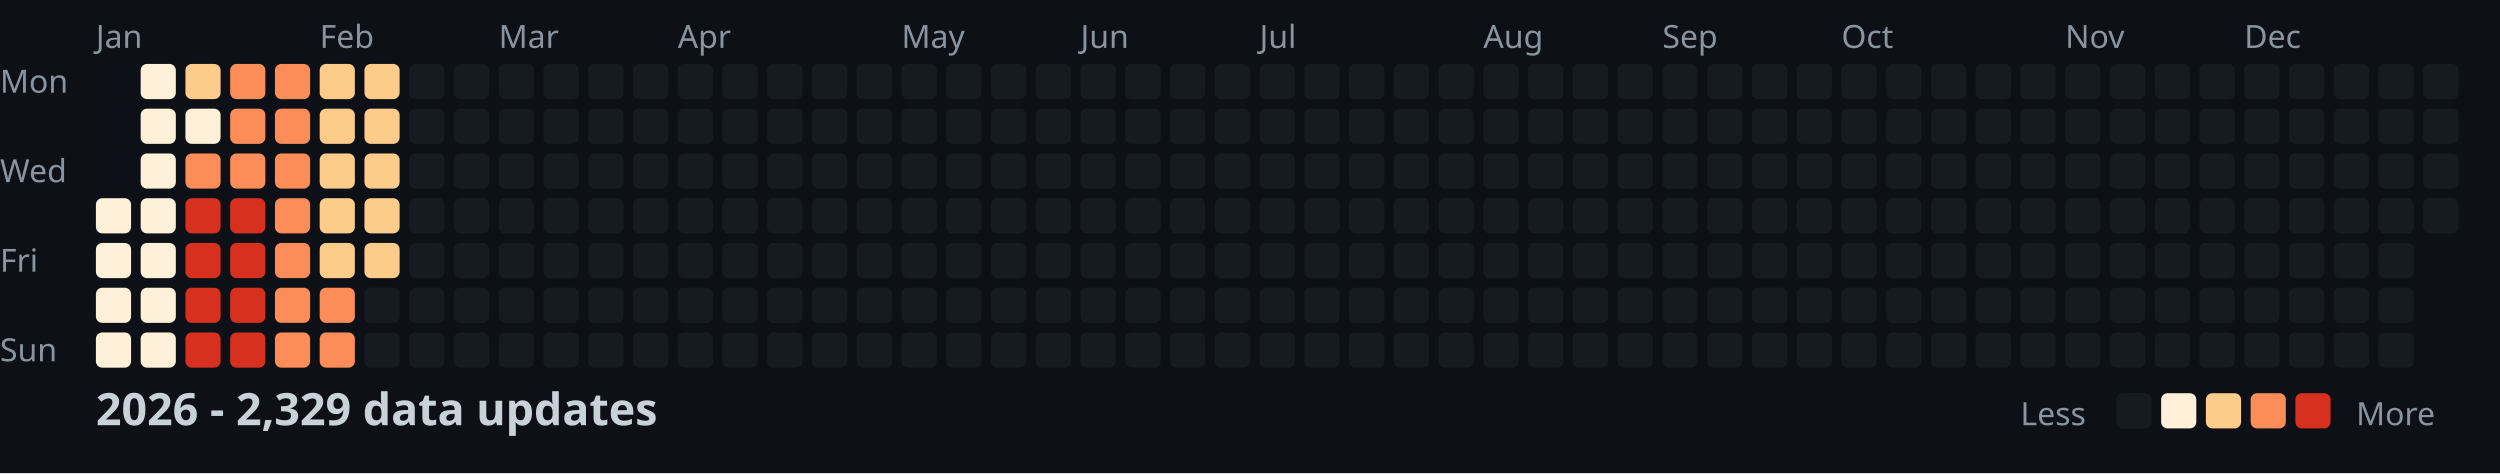
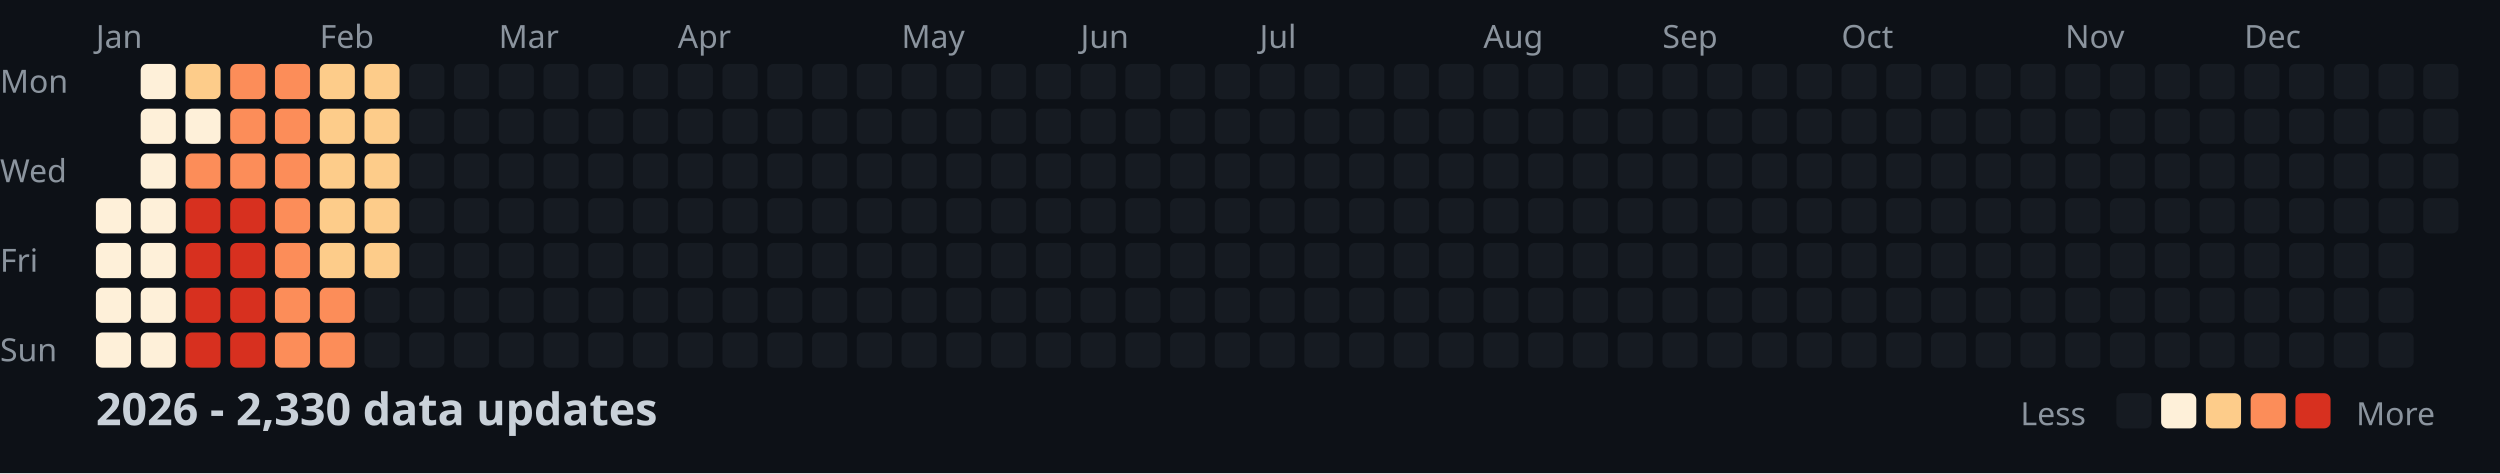
<svg xmlns="http://www.w3.org/2000/svg" width="782" height="148">
  <style>
    .month { font: 10px sans-serif; fill: #8b949e; }
    .day { font: 10px sans-serif; fill: #8b949e; }
    .title { font: bold 14px sans-serif; fill: #c9d1d9; }
    .legend { font: 10px sans-serif; fill: #8b949e; }
  </style>
  <rect width="100%" height="100%" fill="#0d1117" />
  <text x="0" y="29" class="day">Mon</text>
  <text x="0" y="57" class="day">Wed</text>
  <text x="0" y="85" class="day">Fri</text>
  <text x="0" y="113" class="day">Sun</text>
  <text x="30" y="15" class="month">Jan</text>
  <text x="100" y="15" class="month">Feb</text>
  <text x="156" y="15" class="month">Mar</text>
  <text x="212" y="15" class="month">Apr</text>
  <text x="282" y="15" class="month">May</text>
  <text x="338" y="15" class="month">Jun</text>
  <text x="394" y="15" class="month">Jul</text>
  <text x="464" y="15" class="month">Aug</text>
  <text x="520" y="15" class="month">Sep</text>
  <text x="576" y="15" class="month">Oct</text>
  <text x="646" y="15" class="month">Nov</text>
  <text x="702" y="15" class="month">Dec</text>
  <rect x="30" y="62" width="11" height="11" fill="#fef0d9" rx="2" />
  <rect x="30" y="76" width="11" height="11" fill="#fef0d9" rx="2" />
  <rect x="30" y="90" width="11" height="11" fill="#fef0d9" rx="2" />
  <rect x="30" y="104" width="11" height="11" fill="#fef0d9" rx="2" />
  <rect x="44" y="20" width="11" height="11" fill="#fef0d9" rx="2" />
  <rect x="44" y="34" width="11" height="11" fill="#fef0d9" rx="2" />
  <rect x="44" y="48" width="11" height="11" fill="#fef0d9" rx="2" />
  <rect x="44" y="62" width="11" height="11" fill="#fef0d9" rx="2" />
  <rect x="44" y="76" width="11" height="11" fill="#fef0d9" rx="2" />
  <rect x="44" y="90" width="11" height="11" fill="#fef0d9" rx="2" />
  <rect x="44" y="104" width="11" height="11" fill="#fef0d9" rx="2" />
  <rect x="58" y="20" width="11" height="11" fill="#fdcc8a" rx="2" />
  <rect x="58" y="34" width="11" height="11" fill="#fef0d9" rx="2" />
  <rect x="58" y="48" width="11" height="11" fill="#fc8d59" rx="2" />
  <rect x="58" y="62" width="11" height="11" fill="#d7301f" rx="2" />
  <rect x="58" y="76" width="11" height="11" fill="#d7301f" rx="2" />
  <rect x="58" y="90" width="11" height="11" fill="#d7301f" rx="2" />
  <rect x="58" y="104" width="11" height="11" fill="#d7301f" rx="2" />
  <rect x="72" y="20" width="11" height="11" fill="#fc8d59" rx="2" />
  <rect x="72" y="34" width="11" height="11" fill="#fc8d59" rx="2" />
  <rect x="72" y="48" width="11" height="11" fill="#fc8d59" rx="2" />
  <rect x="72" y="62" width="11" height="11" fill="#d7301f" rx="2" />
  <rect x="72" y="76" width="11" height="11" fill="#d7301f" rx="2" />
  <rect x="72" y="90" width="11" height="11" fill="#d7301f" rx="2" />
  <rect x="72" y="104" width="11" height="11" fill="#d7301f" rx="2" />
  <rect x="86" y="20" width="11" height="11" fill="#fc8d59" rx="2" />
  <rect x="86" y="34" width="11" height="11" fill="#fc8d59" rx="2" />
  <rect x="86" y="48" width="11" height="11" fill="#fc8d59" rx="2" />
  <rect x="86" y="62" width="11" height="11" fill="#fc8d59" rx="2" />
  <rect x="86" y="76" width="11" height="11" fill="#fc8d59" rx="2" />
  <rect x="86" y="90" width="11" height="11" fill="#fc8d59" rx="2" />
  <rect x="86" y="104" width="11" height="11" fill="#fc8d59" rx="2" />
  <rect x="100" y="20" width="11" height="11" fill="#fdcc8a" rx="2" />
  <rect x="100" y="34" width="11" height="11" fill="#fdcc8a" rx="2" />
  <rect x="100" y="48" width="11" height="11" fill="#fdcc8a" rx="2" />
  <rect x="100" y="62" width="11" height="11" fill="#fdcc8a" rx="2" />
  <rect x="100" y="76" width="11" height="11" fill="#fdcc8a" rx="2" />
  <rect x="100" y="90" width="11" height="11" fill="#fc8d59" rx="2" />
  <rect x="100" y="104" width="11" height="11" fill="#fc8d59" rx="2" />
  <rect x="114" y="20" width="11" height="11" fill="#fdcc8a" rx="2" />
  <rect x="114" y="34" width="11" height="11" fill="#fdcc8a" rx="2" />
  <rect x="114" y="48" width="11" height="11" fill="#fdcc8a" rx="2" />
  <rect x="114" y="62" width="11" height="11" fill="#fdcc8a" rx="2" />
  <rect x="114" y="76" width="11" height="11" fill="#fdcc8a" rx="2" />
  <rect x="114" y="90" width="11" height="11" fill="#161b22" rx="2" />
  <rect x="114" y="104" width="11" height="11" fill="#161b22" rx="2" />
  <rect x="128" y="20" width="11" height="11" fill="#161b22" rx="2" />
  <rect x="128" y="34" width="11" height="11" fill="#161b22" rx="2" />
  <rect x="128" y="48" width="11" height="11" fill="#161b22" rx="2" />
  <rect x="128" y="62" width="11" height="11" fill="#161b22" rx="2" />
  <rect x="128" y="76" width="11" height="11" fill="#161b22" rx="2" />
  <rect x="128" y="90" width="11" height="11" fill="#161b22" rx="2" />
  <rect x="128" y="104" width="11" height="11" fill="#161b22" rx="2" />
  <rect x="142" y="20" width="11" height="11" fill="#161b22" rx="2" />
  <rect x="142" y="34" width="11" height="11" fill="#161b22" rx="2" />
  <rect x="142" y="48" width="11" height="11" fill="#161b22" rx="2" />
  <rect x="142" y="62" width="11" height="11" fill="#161b22" rx="2" />
  <rect x="142" y="76" width="11" height="11" fill="#161b22" rx="2" />
  <rect x="142" y="90" width="11" height="11" fill="#161b22" rx="2" />
  <rect x="142" y="104" width="11" height="11" fill="#161b22" rx="2" />
  <rect x="156" y="20" width="11" height="11" fill="#161b22" rx="2" />
  <rect x="156" y="34" width="11" height="11" fill="#161b22" rx="2" />
  <rect x="156" y="48" width="11" height="11" fill="#161b22" rx="2" />
  <rect x="156" y="62" width="11" height="11" fill="#161b22" rx="2" />
  <rect x="156" y="76" width="11" height="11" fill="#161b22" rx="2" />
  <rect x="156" y="90" width="11" height="11" fill="#161b22" rx="2" />
  <rect x="156" y="104" width="11" height="11" fill="#161b22" rx="2" />
  <rect x="170" y="20" width="11" height="11" fill="#161b22" rx="2" />
  <rect x="170" y="34" width="11" height="11" fill="#161b22" rx="2" />
  <rect x="170" y="48" width="11" height="11" fill="#161b22" rx="2" />
  <rect x="170" y="62" width="11" height="11" fill="#161b22" rx="2" />
  <rect x="170" y="76" width="11" height="11" fill="#161b22" rx="2" />
  <rect x="170" y="90" width="11" height="11" fill="#161b22" rx="2" />
  <rect x="170" y="104" width="11" height="11" fill="#161b22" rx="2" />
  <rect x="184" y="20" width="11" height="11" fill="#161b22" rx="2" />
  <rect x="184" y="34" width="11" height="11" fill="#161b22" rx="2" />
  <rect x="184" y="48" width="11" height="11" fill="#161b22" rx="2" />
  <rect x="184" y="62" width="11" height="11" fill="#161b22" rx="2" />
  <rect x="184" y="76" width="11" height="11" fill="#161b22" rx="2" />
  <rect x="184" y="90" width="11" height="11" fill="#161b22" rx="2" />
  <rect x="184" y="104" width="11" height="11" fill="#161b22" rx="2" />
  <rect x="198" y="20" width="11" height="11" fill="#161b22" rx="2" />
  <rect x="198" y="34" width="11" height="11" fill="#161b22" rx="2" />
  <rect x="198" y="48" width="11" height="11" fill="#161b22" rx="2" />
  <rect x="198" y="62" width="11" height="11" fill="#161b22" rx="2" />
  <rect x="198" y="76" width="11" height="11" fill="#161b22" rx="2" />
  <rect x="198" y="90" width="11" height="11" fill="#161b22" rx="2" />
  <rect x="198" y="104" width="11" height="11" fill="#161b22" rx="2" />
  <rect x="212" y="20" width="11" height="11" fill="#161b22" rx="2" />
  <rect x="212" y="34" width="11" height="11" fill="#161b22" rx="2" />
  <rect x="212" y="48" width="11" height="11" fill="#161b22" rx="2" />
  <rect x="212" y="62" width="11" height="11" fill="#161b22" rx="2" />
  <rect x="212" y="76" width="11" height="11" fill="#161b22" rx="2" />
  <rect x="212" y="90" width="11" height="11" fill="#161b22" rx="2" />
  <rect x="212" y="104" width="11" height="11" fill="#161b22" rx="2" />
  <rect x="226" y="20" width="11" height="11" fill="#161b22" rx="2" />
  <rect x="226" y="34" width="11" height="11" fill="#161b22" rx="2" />
  <rect x="226" y="48" width="11" height="11" fill="#161b22" rx="2" />
  <rect x="226" y="62" width="11" height="11" fill="#161b22" rx="2" />
  <rect x="226" y="76" width="11" height="11" fill="#161b22" rx="2" />
  <rect x="226" y="90" width="11" height="11" fill="#161b22" rx="2" />
  <rect x="226" y="104" width="11" height="11" fill="#161b22" rx="2" />
  <rect x="240" y="20" width="11" height="11" fill="#161b22" rx="2" />
  <rect x="240" y="34" width="11" height="11" fill="#161b22" rx="2" />
  <rect x="240" y="48" width="11" height="11" fill="#161b22" rx="2" />
  <rect x="240" y="62" width="11" height="11" fill="#161b22" rx="2" />
  <rect x="240" y="76" width="11" height="11" fill="#161b22" rx="2" />
  <rect x="240" y="90" width="11" height="11" fill="#161b22" rx="2" />
  <rect x="240" y="104" width="11" height="11" fill="#161b22" rx="2" />
  <rect x="254" y="20" width="11" height="11" fill="#161b22" rx="2" />
  <rect x="254" y="34" width="11" height="11" fill="#161b22" rx="2" />
  <rect x="254" y="48" width="11" height="11" fill="#161b22" rx="2" />
  <rect x="254" y="62" width="11" height="11" fill="#161b22" rx="2" />
  <rect x="254" y="76" width="11" height="11" fill="#161b22" rx="2" />
  <rect x="254" y="90" width="11" height="11" fill="#161b22" rx="2" />
  <rect x="254" y="104" width="11" height="11" fill="#161b22" rx="2" />
  <rect x="268" y="20" width="11" height="11" fill="#161b22" rx="2" />
  <rect x="268" y="34" width="11" height="11" fill="#161b22" rx="2" />
  <rect x="268" y="48" width="11" height="11" fill="#161b22" rx="2" />
  <rect x="268" y="62" width="11" height="11" fill="#161b22" rx="2" />
  <rect x="268" y="76" width="11" height="11" fill="#161b22" rx="2" />
  <rect x="268" y="90" width="11" height="11" fill="#161b22" rx="2" />
  <rect x="268" y="104" width="11" height="11" fill="#161b22" rx="2" />
  <rect x="282" y="20" width="11" height="11" fill="#161b22" rx="2" />
  <rect x="282" y="34" width="11" height="11" fill="#161b22" rx="2" />
  <rect x="282" y="48" width="11" height="11" fill="#161b22" rx="2" />
  <rect x="282" y="62" width="11" height="11" fill="#161b22" rx="2" />
  <rect x="282" y="76" width="11" height="11" fill="#161b22" rx="2" />
  <rect x="282" y="90" width="11" height="11" fill="#161b22" rx="2" />
  <rect x="282" y="104" width="11" height="11" fill="#161b22" rx="2" />
  <rect x="296" y="20" width="11" height="11" fill="#161b22" rx="2" />
  <rect x="296" y="34" width="11" height="11" fill="#161b22" rx="2" />
  <rect x="296" y="48" width="11" height="11" fill="#161b22" rx="2" />
  <rect x="296" y="62" width="11" height="11" fill="#161b22" rx="2" />
  <rect x="296" y="76" width="11" height="11" fill="#161b22" rx="2" />
  <rect x="296" y="90" width="11" height="11" fill="#161b22" rx="2" />
  <rect x="296" y="104" width="11" height="11" fill="#161b22" rx="2" />
  <rect x="310" y="20" width="11" height="11" fill="#161b22" rx="2" />
  <rect x="310" y="34" width="11" height="11" fill="#161b22" rx="2" />
  <rect x="310" y="48" width="11" height="11" fill="#161b22" rx="2" />
  <rect x="310" y="62" width="11" height="11" fill="#161b22" rx="2" />
  <rect x="310" y="76" width="11" height="11" fill="#161b22" rx="2" />
  <rect x="310" y="90" width="11" height="11" fill="#161b22" rx="2" />
  <rect x="310" y="104" width="11" height="11" fill="#161b22" rx="2" />
  <rect x="324" y="20" width="11" height="11" fill="#161b22" rx="2" />
  <rect x="324" y="34" width="11" height="11" fill="#161b22" rx="2" />
  <rect x="324" y="48" width="11" height="11" fill="#161b22" rx="2" />
  <rect x="324" y="62" width="11" height="11" fill="#161b22" rx="2" />
  <rect x="324" y="76" width="11" height="11" fill="#161b22" rx="2" />
  <rect x="324" y="90" width="11" height="11" fill="#161b22" rx="2" />
  <rect x="324" y="104" width="11" height="11" fill="#161b22" rx="2" />
  <rect x="338" y="20" width="11" height="11" fill="#161b22" rx="2" />
  <rect x="338" y="34" width="11" height="11" fill="#161b22" rx="2" />
  <rect x="338" y="48" width="11" height="11" fill="#161b22" rx="2" />
  <rect x="338" y="62" width="11" height="11" fill="#161b22" rx="2" />
  <rect x="338" y="76" width="11" height="11" fill="#161b22" rx="2" />
  <rect x="338" y="90" width="11" height="11" fill="#161b22" rx="2" />
  <rect x="338" y="104" width="11" height="11" fill="#161b22" rx="2" />
  <rect x="352" y="20" width="11" height="11" fill="#161b22" rx="2" />
  <rect x="352" y="34" width="11" height="11" fill="#161b22" rx="2" />
  <rect x="352" y="48" width="11" height="11" fill="#161b22" rx="2" />
  <rect x="352" y="62" width="11" height="11" fill="#161b22" rx="2" />
  <rect x="352" y="76" width="11" height="11" fill="#161b22" rx="2" />
  <rect x="352" y="90" width="11" height="11" fill="#161b22" rx="2" />
  <rect x="352" y="104" width="11" height="11" fill="#161b22" rx="2" />
  <rect x="366" y="20" width="11" height="11" fill="#161b22" rx="2" />
  <rect x="366" y="34" width="11" height="11" fill="#161b22" rx="2" />
  <rect x="366" y="48" width="11" height="11" fill="#161b22" rx="2" />
  <rect x="366" y="62" width="11" height="11" fill="#161b22" rx="2" />
  <rect x="366" y="76" width="11" height="11" fill="#161b22" rx="2" />
  <rect x="366" y="90" width="11" height="11" fill="#161b22" rx="2" />
  <rect x="366" y="104" width="11" height="11" fill="#161b22" rx="2" />
  <rect x="380" y="20" width="11" height="11" fill="#161b22" rx="2" />
  <rect x="380" y="34" width="11" height="11" fill="#161b22" rx="2" />
  <rect x="380" y="48" width="11" height="11" fill="#161b22" rx="2" />
  <rect x="380" y="62" width="11" height="11" fill="#161b22" rx="2" />
  <rect x="380" y="76" width="11" height="11" fill="#161b22" rx="2" />
  <rect x="380" y="90" width="11" height="11" fill="#161b22" rx="2" />
  <rect x="380" y="104" width="11" height="11" fill="#161b22" rx="2" />
  <rect x="394" y="20" width="11" height="11" fill="#161b22" rx="2" />
  <rect x="394" y="34" width="11" height="11" fill="#161b22" rx="2" />
  <rect x="394" y="48" width="11" height="11" fill="#161b22" rx="2" />
  <rect x="394" y="62" width="11" height="11" fill="#161b22" rx="2" />
  <rect x="394" y="76" width="11" height="11" fill="#161b22" rx="2" />
  <rect x="394" y="90" width="11" height="11" fill="#161b22" rx="2" />
  <rect x="394" y="104" width="11" height="11" fill="#161b22" rx="2" />
  <rect x="408" y="20" width="11" height="11" fill="#161b22" rx="2" />
  <rect x="408" y="34" width="11" height="11" fill="#161b22" rx="2" />
  <rect x="408" y="48" width="11" height="11" fill="#161b22" rx="2" />
  <rect x="408" y="62" width="11" height="11" fill="#161b22" rx="2" />
  <rect x="408" y="76" width="11" height="11" fill="#161b22" rx="2" />
  <rect x="408" y="90" width="11" height="11" fill="#161b22" rx="2" />
  <rect x="408" y="104" width="11" height="11" fill="#161b22" rx="2" />
  <rect x="422" y="20" width="11" height="11" fill="#161b22" rx="2" />
  <rect x="422" y="34" width="11" height="11" fill="#161b22" rx="2" />
  <rect x="422" y="48" width="11" height="11" fill="#161b22" rx="2" />
  <rect x="422" y="62" width="11" height="11" fill="#161b22" rx="2" />
  <rect x="422" y="76" width="11" height="11" fill="#161b22" rx="2" />
  <rect x="422" y="90" width="11" height="11" fill="#161b22" rx="2" />
  <rect x="422" y="104" width="11" height="11" fill="#161b22" rx="2" />
  <rect x="436" y="20" width="11" height="11" fill="#161b22" rx="2" />
  <rect x="436" y="34" width="11" height="11" fill="#161b22" rx="2" />
  <rect x="436" y="48" width="11" height="11" fill="#161b22" rx="2" />
  <rect x="436" y="62" width="11" height="11" fill="#161b22" rx="2" />
  <rect x="436" y="76" width="11" height="11" fill="#161b22" rx="2" />
  <rect x="436" y="90" width="11" height="11" fill="#161b22" rx="2" />
  <rect x="436" y="104" width="11" height="11" fill="#161b22" rx="2" />
  <rect x="450" y="20" width="11" height="11" fill="#161b22" rx="2" />
  <rect x="450" y="34" width="11" height="11" fill="#161b22" rx="2" />
  <rect x="450" y="48" width="11" height="11" fill="#161b22" rx="2" />
  <rect x="450" y="62" width="11" height="11" fill="#161b22" rx="2" />
  <rect x="450" y="76" width="11" height="11" fill="#161b22" rx="2" />
  <rect x="450" y="90" width="11" height="11" fill="#161b22" rx="2" />
  <rect x="450" y="104" width="11" height="11" fill="#161b22" rx="2" />
  <rect x="464" y="20" width="11" height="11" fill="#161b22" rx="2" />
  <rect x="464" y="34" width="11" height="11" fill="#161b22" rx="2" />
  <rect x="464" y="48" width="11" height="11" fill="#161b22" rx="2" />
  <rect x="464" y="62" width="11" height="11" fill="#161b22" rx="2" />
  <rect x="464" y="76" width="11" height="11" fill="#161b22" rx="2" />
  <rect x="464" y="90" width="11" height="11" fill="#161b22" rx="2" />
  <rect x="464" y="104" width="11" height="11" fill="#161b22" rx="2" />
  <rect x="478" y="20" width="11" height="11" fill="#161b22" rx="2" />
  <rect x="478" y="34" width="11" height="11" fill="#161b22" rx="2" />
  <rect x="478" y="48" width="11" height="11" fill="#161b22" rx="2" />
  <rect x="478" y="62" width="11" height="11" fill="#161b22" rx="2" />
  <rect x="478" y="76" width="11" height="11" fill="#161b22" rx="2" />
  <rect x="478" y="90" width="11" height="11" fill="#161b22" rx="2" />
  <rect x="478" y="104" width="11" height="11" fill="#161b22" rx="2" />
  <rect x="492" y="20" width="11" height="11" fill="#161b22" rx="2" />
  <rect x="492" y="34" width="11" height="11" fill="#161b22" rx="2" />
  <rect x="492" y="48" width="11" height="11" fill="#161b22" rx="2" />
  <rect x="492" y="62" width="11" height="11" fill="#161b22" rx="2" />
  <rect x="492" y="76" width="11" height="11" fill="#161b22" rx="2" />
  <rect x="492" y="90" width="11" height="11" fill="#161b22" rx="2" />
  <rect x="492" y="104" width="11" height="11" fill="#161b22" rx="2" />
  <rect x="506" y="20" width="11" height="11" fill="#161b22" rx="2" />
  <rect x="506" y="34" width="11" height="11" fill="#161b22" rx="2" />
  <rect x="506" y="48" width="11" height="11" fill="#161b22" rx="2" />
  <rect x="506" y="62" width="11" height="11" fill="#161b22" rx="2" />
  <rect x="506" y="76" width="11" height="11" fill="#161b22" rx="2" />
  <rect x="506" y="90" width="11" height="11" fill="#161b22" rx="2" />
  <rect x="506" y="104" width="11" height="11" fill="#161b22" rx="2" />
  <rect x="520" y="20" width="11" height="11" fill="#161b22" rx="2" />
  <rect x="520" y="34" width="11" height="11" fill="#161b22" rx="2" />
  <rect x="520" y="48" width="11" height="11" fill="#161b22" rx="2" />
  <rect x="520" y="62" width="11" height="11" fill="#161b22" rx="2" />
  <rect x="520" y="76" width="11" height="11" fill="#161b22" rx="2" />
  <rect x="520" y="90" width="11" height="11" fill="#161b22" rx="2" />
  <rect x="520" y="104" width="11" height="11" fill="#161b22" rx="2" />
  <rect x="534" y="20" width="11" height="11" fill="#161b22" rx="2" />
  <rect x="534" y="34" width="11" height="11" fill="#161b22" rx="2" />
  <rect x="534" y="48" width="11" height="11" fill="#161b22" rx="2" />
  <rect x="534" y="62" width="11" height="11" fill="#161b22" rx="2" />
  <rect x="534" y="76" width="11" height="11" fill="#161b22" rx="2" />
  <rect x="534" y="90" width="11" height="11" fill="#161b22" rx="2" />
  <rect x="534" y="104" width="11" height="11" fill="#161b22" rx="2" />
  <rect x="548" y="20" width="11" height="11" fill="#161b22" rx="2" />
  <rect x="548" y="34" width="11" height="11" fill="#161b22" rx="2" />
  <rect x="548" y="48" width="11" height="11" fill="#161b22" rx="2" />
  <rect x="548" y="62" width="11" height="11" fill="#161b22" rx="2" />
  <rect x="548" y="76" width="11" height="11" fill="#161b22" rx="2" />
  <rect x="548" y="90" width="11" height="11" fill="#161b22" rx="2" />
  <rect x="548" y="104" width="11" height="11" fill="#161b22" rx="2" />
  <rect x="562" y="20" width="11" height="11" fill="#161b22" rx="2" />
  <rect x="562" y="34" width="11" height="11" fill="#161b22" rx="2" />
  <rect x="562" y="48" width="11" height="11" fill="#161b22" rx="2" />
  <rect x="562" y="62" width="11" height="11" fill="#161b22" rx="2" />
  <rect x="562" y="76" width="11" height="11" fill="#161b22" rx="2" />
  <rect x="562" y="90" width="11" height="11" fill="#161b22" rx="2" />
  <rect x="562" y="104" width="11" height="11" fill="#161b22" rx="2" />
  <rect x="576" y="20" width="11" height="11" fill="#161b22" rx="2" />
  <rect x="576" y="34" width="11" height="11" fill="#161b22" rx="2" />
  <rect x="576" y="48" width="11" height="11" fill="#161b22" rx="2" />
  <rect x="576" y="62" width="11" height="11" fill="#161b22" rx="2" />
  <rect x="576" y="76" width="11" height="11" fill="#161b22" rx="2" />
  <rect x="576" y="90" width="11" height="11" fill="#161b22" rx="2" />
  <rect x="576" y="104" width="11" height="11" fill="#161b22" rx="2" />
  <rect x="590" y="20" width="11" height="11" fill="#161b22" rx="2" />
  <rect x="590" y="34" width="11" height="11" fill="#161b22" rx="2" />
  <rect x="590" y="48" width="11" height="11" fill="#161b22" rx="2" />
  <rect x="590" y="62" width="11" height="11" fill="#161b22" rx="2" />
  <rect x="590" y="76" width="11" height="11" fill="#161b22" rx="2" />
  <rect x="590" y="90" width="11" height="11" fill="#161b22" rx="2" />
  <rect x="590" y="104" width="11" height="11" fill="#161b22" rx="2" />
  <rect x="604" y="20" width="11" height="11" fill="#161b22" rx="2" />
  <rect x="604" y="34" width="11" height="11" fill="#161b22" rx="2" />
  <rect x="604" y="48" width="11" height="11" fill="#161b22" rx="2" />
  <rect x="604" y="62" width="11" height="11" fill="#161b22" rx="2" />
  <rect x="604" y="76" width="11" height="11" fill="#161b22" rx="2" />
  <rect x="604" y="90" width="11" height="11" fill="#161b22" rx="2" />
  <rect x="604" y="104" width="11" height="11" fill="#161b22" rx="2" />
  <rect x="618" y="20" width="11" height="11" fill="#161b22" rx="2" />
  <rect x="618" y="34" width="11" height="11" fill="#161b22" rx="2" />
  <rect x="618" y="48" width="11" height="11" fill="#161b22" rx="2" />
  <rect x="618" y="62" width="11" height="11" fill="#161b22" rx="2" />
  <rect x="618" y="76" width="11" height="11" fill="#161b22" rx="2" />
  <rect x="618" y="90" width="11" height="11" fill="#161b22" rx="2" />
  <rect x="618" y="104" width="11" height="11" fill="#161b22" rx="2" />
  <rect x="632" y="20" width="11" height="11" fill="#161b22" rx="2" />
  <rect x="632" y="34" width="11" height="11" fill="#161b22" rx="2" />
  <rect x="632" y="48" width="11" height="11" fill="#161b22" rx="2" />
  <rect x="632" y="62" width="11" height="11" fill="#161b22" rx="2" />
  <rect x="632" y="76" width="11" height="11" fill="#161b22" rx="2" />
  <rect x="632" y="90" width="11" height="11" fill="#161b22" rx="2" />
  <rect x="632" y="104" width="11" height="11" fill="#161b22" rx="2" />
  <rect x="646" y="20" width="11" height="11" fill="#161b22" rx="2" />
  <rect x="646" y="34" width="11" height="11" fill="#161b22" rx="2" />
  <rect x="646" y="48" width="11" height="11" fill="#161b22" rx="2" />
  <rect x="646" y="62" width="11" height="11" fill="#161b22" rx="2" />
  <rect x="646" y="76" width="11" height="11" fill="#161b22" rx="2" />
  <rect x="646" y="90" width="11" height="11" fill="#161b22" rx="2" />
  <rect x="646" y="104" width="11" height="11" fill="#161b22" rx="2" />
  <rect x="660" y="20" width="11" height="11" fill="#161b22" rx="2" />
  <rect x="660" y="34" width="11" height="11" fill="#161b22" rx="2" />
  <rect x="660" y="48" width="11" height="11" fill="#161b22" rx="2" />
  <rect x="660" y="62" width="11" height="11" fill="#161b22" rx="2" />
  <rect x="660" y="76" width="11" height="11" fill="#161b22" rx="2" />
  <rect x="660" y="90" width="11" height="11" fill="#161b22" rx="2" />
  <rect x="660" y="104" width="11" height="11" fill="#161b22" rx="2" />
  <rect x="674" y="20" width="11" height="11" fill="#161b22" rx="2" />
  <rect x="674" y="34" width="11" height="11" fill="#161b22" rx="2" />
  <rect x="674" y="48" width="11" height="11" fill="#161b22" rx="2" />
  <rect x="674" y="62" width="11" height="11" fill="#161b22" rx="2" />
  <rect x="674" y="76" width="11" height="11" fill="#161b22" rx="2" />
  <rect x="674" y="90" width="11" height="11" fill="#161b22" rx="2" />
  <rect x="674" y="104" width="11" height="11" fill="#161b22" rx="2" />
  <rect x="688" y="20" width="11" height="11" fill="#161b22" rx="2" />
  <rect x="688" y="34" width="11" height="11" fill="#161b22" rx="2" />
  <rect x="688" y="48" width="11" height="11" fill="#161b22" rx="2" />
  <rect x="688" y="62" width="11" height="11" fill="#161b22" rx="2" />
  <rect x="688" y="76" width="11" height="11" fill="#161b22" rx="2" />
  <rect x="688" y="90" width="11" height="11" fill="#161b22" rx="2" />
  <rect x="688" y="104" width="11" height="11" fill="#161b22" rx="2" />
  <rect x="702" y="20" width="11" height="11" fill="#161b22" rx="2" />
  <rect x="702" y="34" width="11" height="11" fill="#161b22" rx="2" />
  <rect x="702" y="48" width="11" height="11" fill="#161b22" rx="2" />
  <rect x="702" y="62" width="11" height="11" fill="#161b22" rx="2" />
  <rect x="702" y="76" width="11" height="11" fill="#161b22" rx="2" />
  <rect x="702" y="90" width="11" height="11" fill="#161b22" rx="2" />
  <rect x="702" y="104" width="11" height="11" fill="#161b22" rx="2" />
  <rect x="716" y="20" width="11" height="11" fill="#161b22" rx="2" />
  <rect x="716" y="34" width="11" height="11" fill="#161b22" rx="2" />
  <rect x="716" y="48" width="11" height="11" fill="#161b22" rx="2" />
  <rect x="716" y="62" width="11" height="11" fill="#161b22" rx="2" />
  <rect x="716" y="76" width="11" height="11" fill="#161b22" rx="2" />
  <rect x="716" y="90" width="11" height="11" fill="#161b22" rx="2" />
  <rect x="716" y="104" width="11" height="11" fill="#161b22" rx="2" />
  <rect x="730" y="20" width="11" height="11" fill="#161b22" rx="2" />
  <rect x="730" y="34" width="11" height="11" fill="#161b22" rx="2" />
  <rect x="730" y="48" width="11" height="11" fill="#161b22" rx="2" />
  <rect x="730" y="62" width="11" height="11" fill="#161b22" rx="2" />
  <rect x="730" y="76" width="11" height="11" fill="#161b22" rx="2" />
  <rect x="730" y="90" width="11" height="11" fill="#161b22" rx="2" />
  <rect x="730" y="104" width="11" height="11" fill="#161b22" rx="2" />
  <rect x="744" y="20" width="11" height="11" fill="#161b22" rx="2" />
  <rect x="744" y="34" width="11" height="11" fill="#161b22" rx="2" />
  <rect x="744" y="48" width="11" height="11" fill="#161b22" rx="2" />
  <rect x="744" y="62" width="11" height="11" fill="#161b22" rx="2" />
  <rect x="744" y="76" width="11" height="11" fill="#161b22" rx="2" />
  <rect x="744" y="90" width="11" height="11" fill="#161b22" rx="2" />
  <rect x="744" y="104" width="11" height="11" fill="#161b22" rx="2" />
  <rect x="758" y="20" width="11" height="11" fill="#161b22" rx="2" />
  <rect x="758" y="34" width="11" height="11" fill="#161b22" rx="2" />
  <rect x="758" y="48" width="11" height="11" fill="#161b22" rx="2" />
  <rect x="758" y="62" width="11" height="11" fill="#161b22" rx="2" />
-   <text x="30" y="133" class="title">2026 - 2,329 data updates</text>
+   <text x="30" y="133" class="title">2026 - 2,330 data updates</text>
  <text x="632" y="133" class="legend">Less</text>
  <rect x="662" y="123" width="11" height="11" fill="#161b22" rx="2" />
  <rect x="676" y="123" width="11" height="11" fill="#fef0d9" rx="2" />
  <rect x="690" y="123" width="11" height="11" fill="#fdcc8a" rx="2" />
  <rect x="704" y="123" width="11" height="11" fill="#fc8d59" rx="2" />
  <rect x="718" y="123" width="11" height="11" fill="#d7301f" rx="2" />
  <text x="737" y="133" class="legend">More</text>
</svg>
